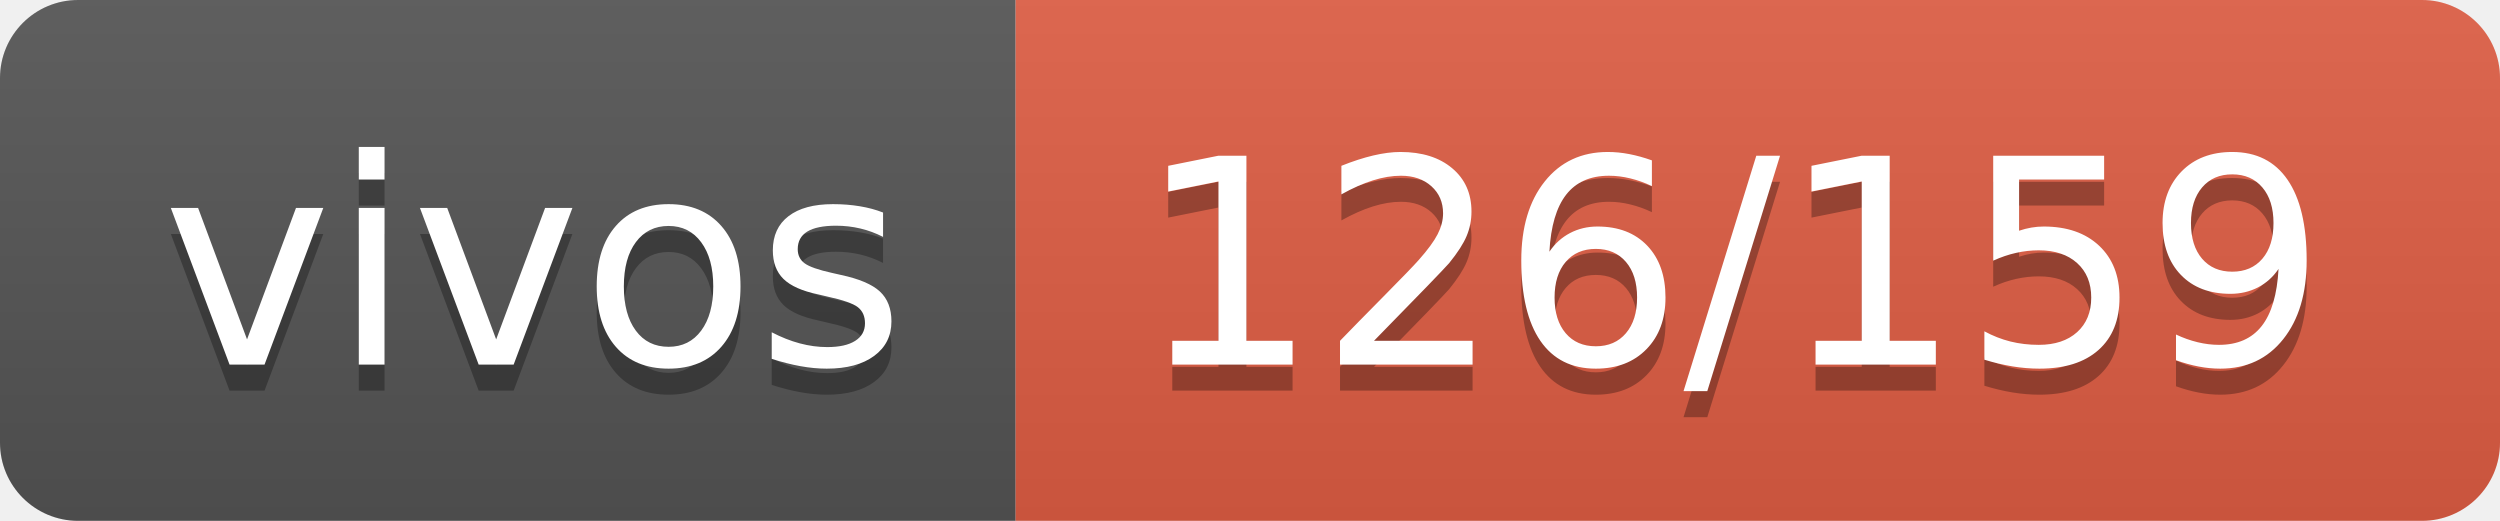
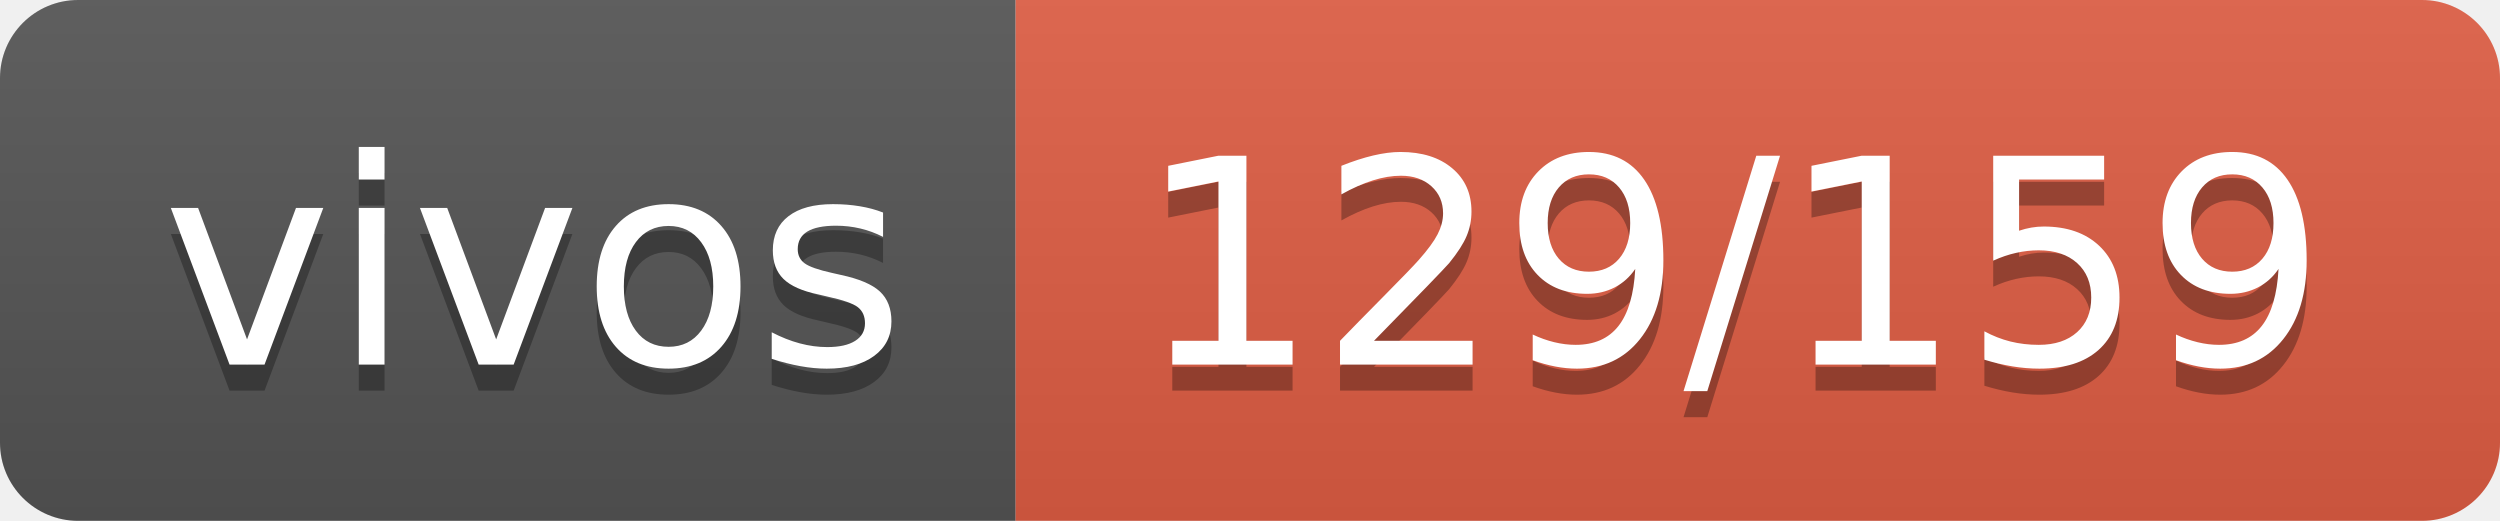
- <svg xmlns="http://www.w3.org/2000/svg" width="96" height="20" role="img" aria-label="vivos: 126/159">
+ <svg xmlns="http://www.w3.org/2000/svg" width="96" height="20" role="img" aria-label="vivos: 129/159">
  <linearGradient id="s" x2="0" y2="100%">
    <stop offset="0" stop-color="#bbb" stop-opacity=".1" />
    <stop offset="1" stop-opacity=".1" />
  </linearGradient>
  <clipPath id="r">
    <rect width="96" height="20" rx="3" fill="#fff" />
  </clipPath>
  <g clip-path="url(#r)">
    <rect width="39" height="20" fill="#555" />
    <rect x="39" width="57" height="20" fill="#e05d44" />
    <rect width="96" height="20" fill="url(#s)" />
  </g>
  <g fill="#fff" text-anchor="middle" font-family="Verdana,Geneva,DejaVu Sans,sans-serif" text-rendering="geometricPrecision" font-size="110">
    <text aria-hidden="true" x="205" y="150" fill="#010101" fill-opacity=".3" transform="scale(.1)" textLength="290">vivos</text>
    <text x="205" y="140" transform="scale(.1)" fill="#fff" textLength="290">vivos</text>
-     <text aria-hidden="true" x="665" y="150" fill="#010101" fill-opacity=".3" transform="scale(.1)" textLength="470">126/159</text>
-     <text x="665" y="140" transform="scale(.1)" fill="#fff" textLength="470">126/159</text>
+     <text aria-hidden="true" x="665" y="150" fill="#010101" fill-opacity=".3" transform="scale(.1)" textLength="470">129/159</text>
+     <text x="665" y="140" transform="scale(.1)" fill="#fff" textLength="470">129/159</text>
  </g>
</svg>
